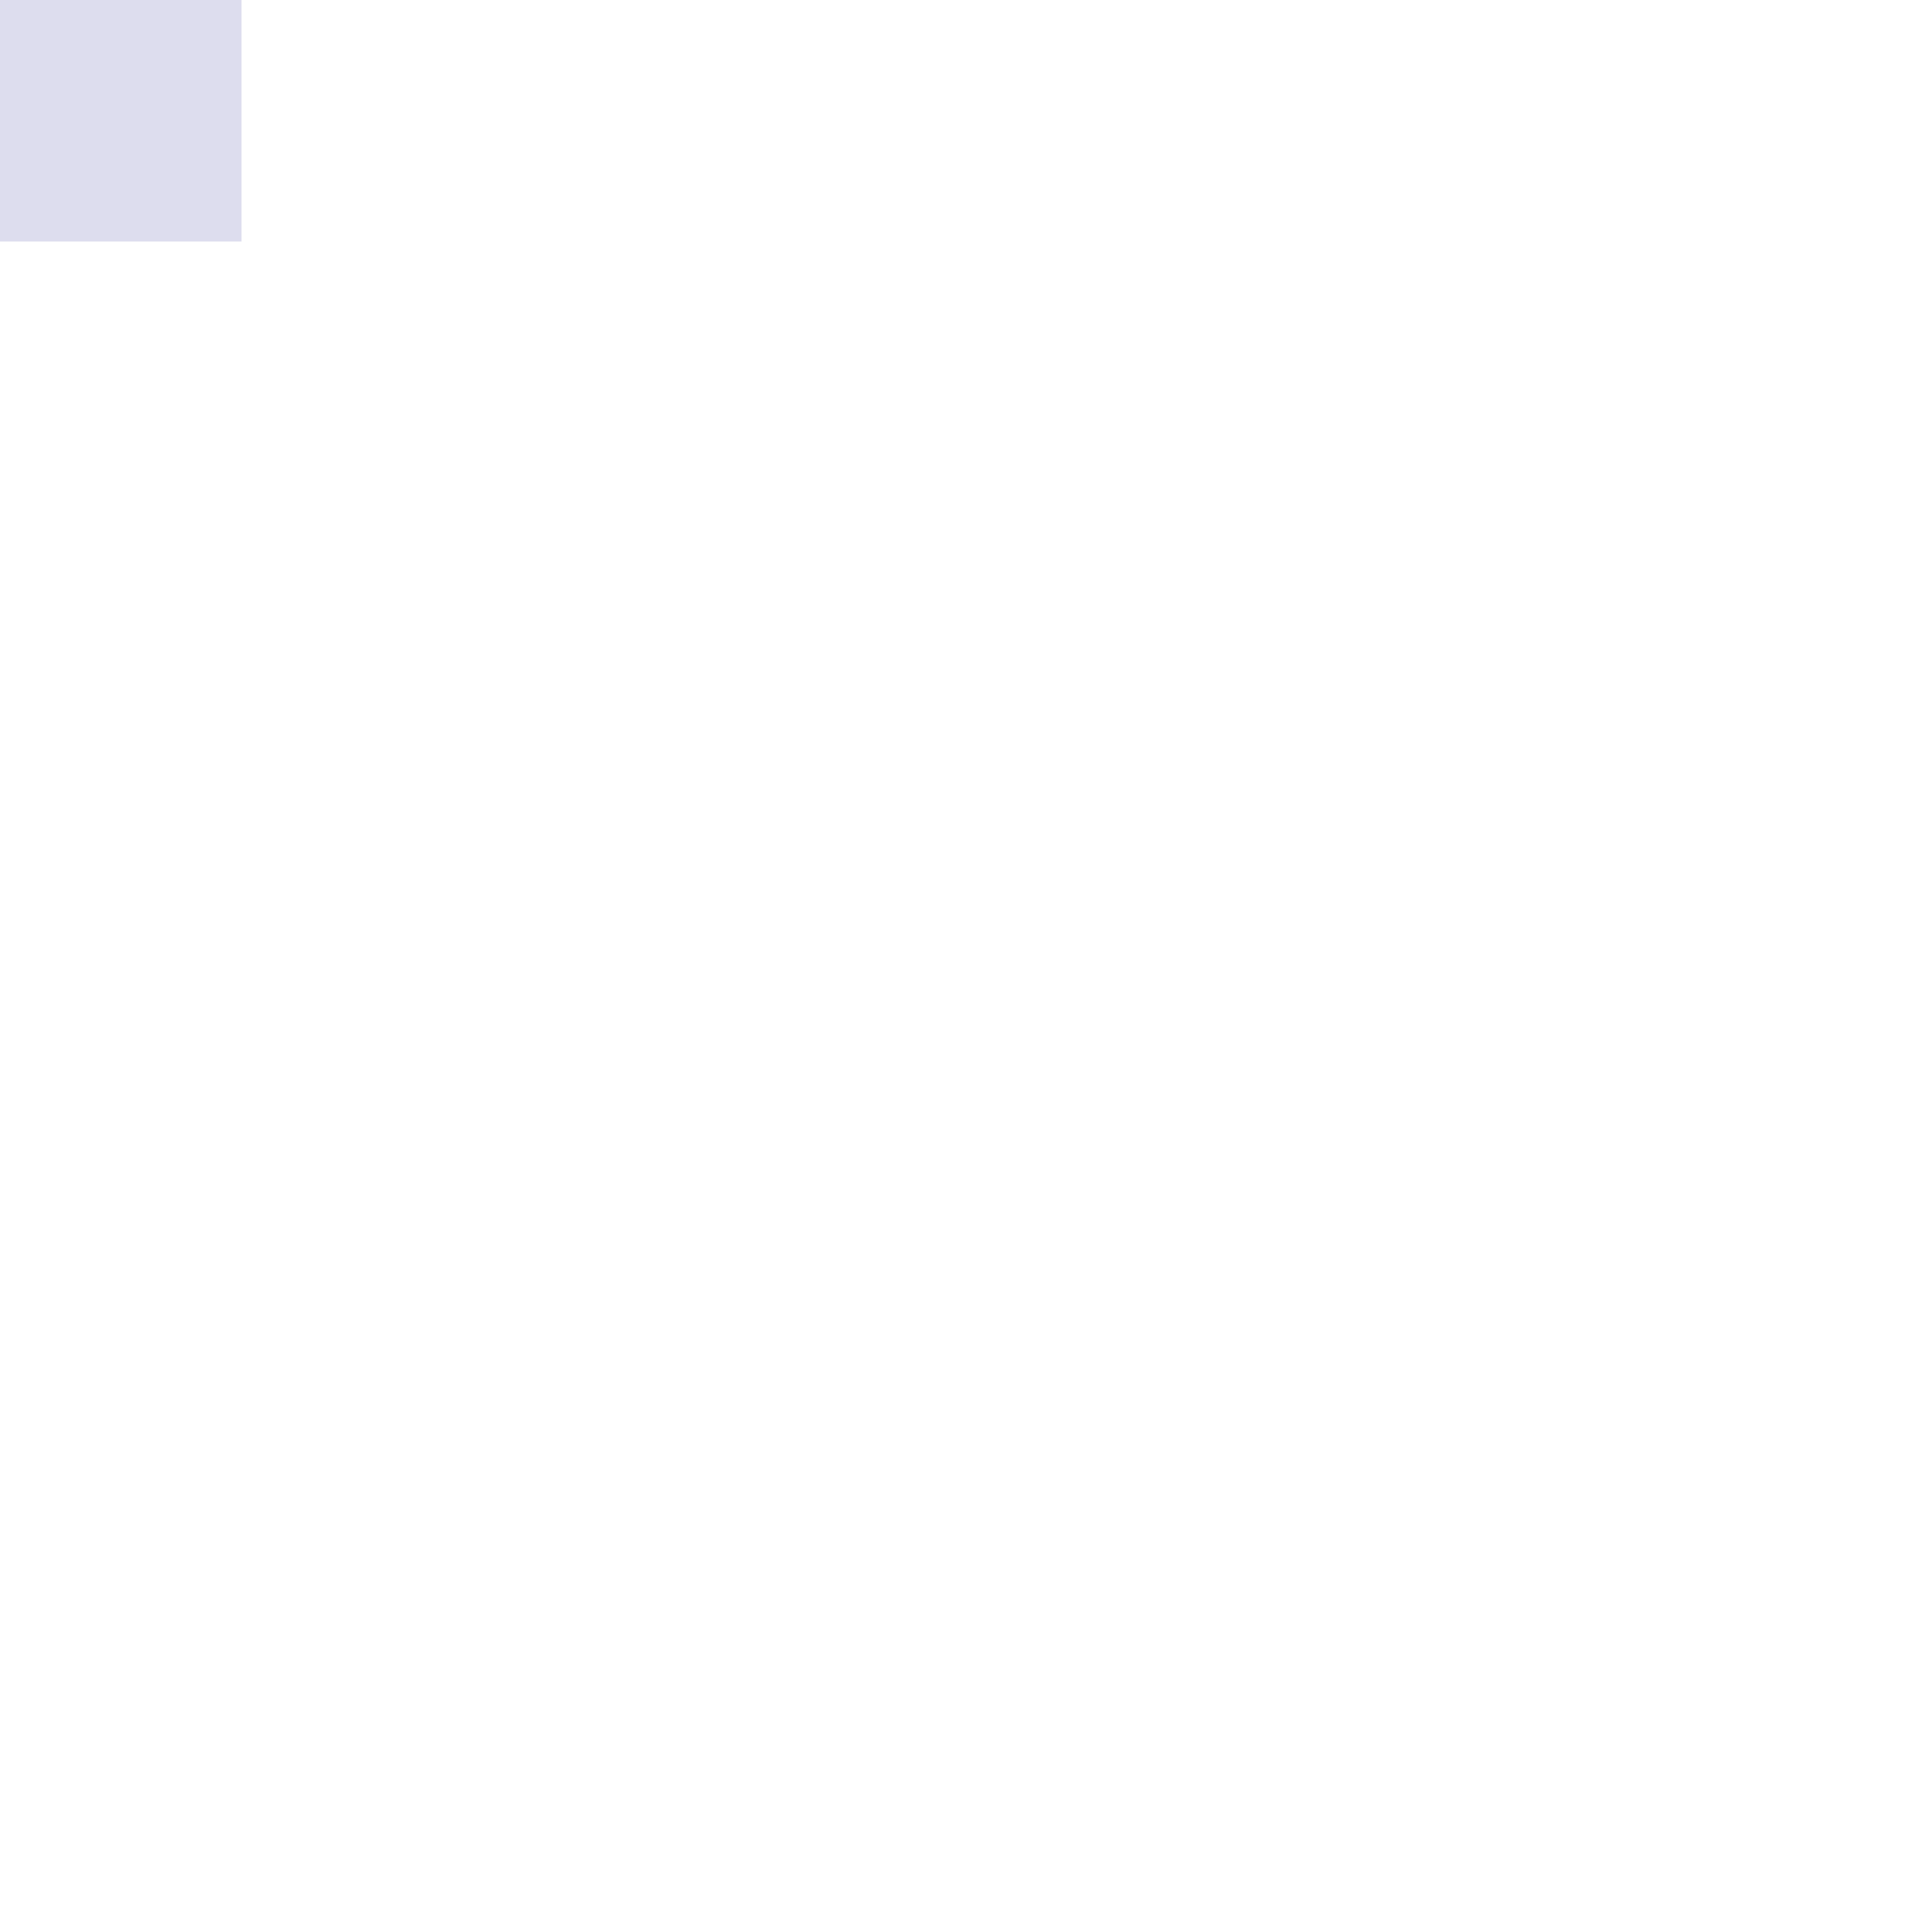
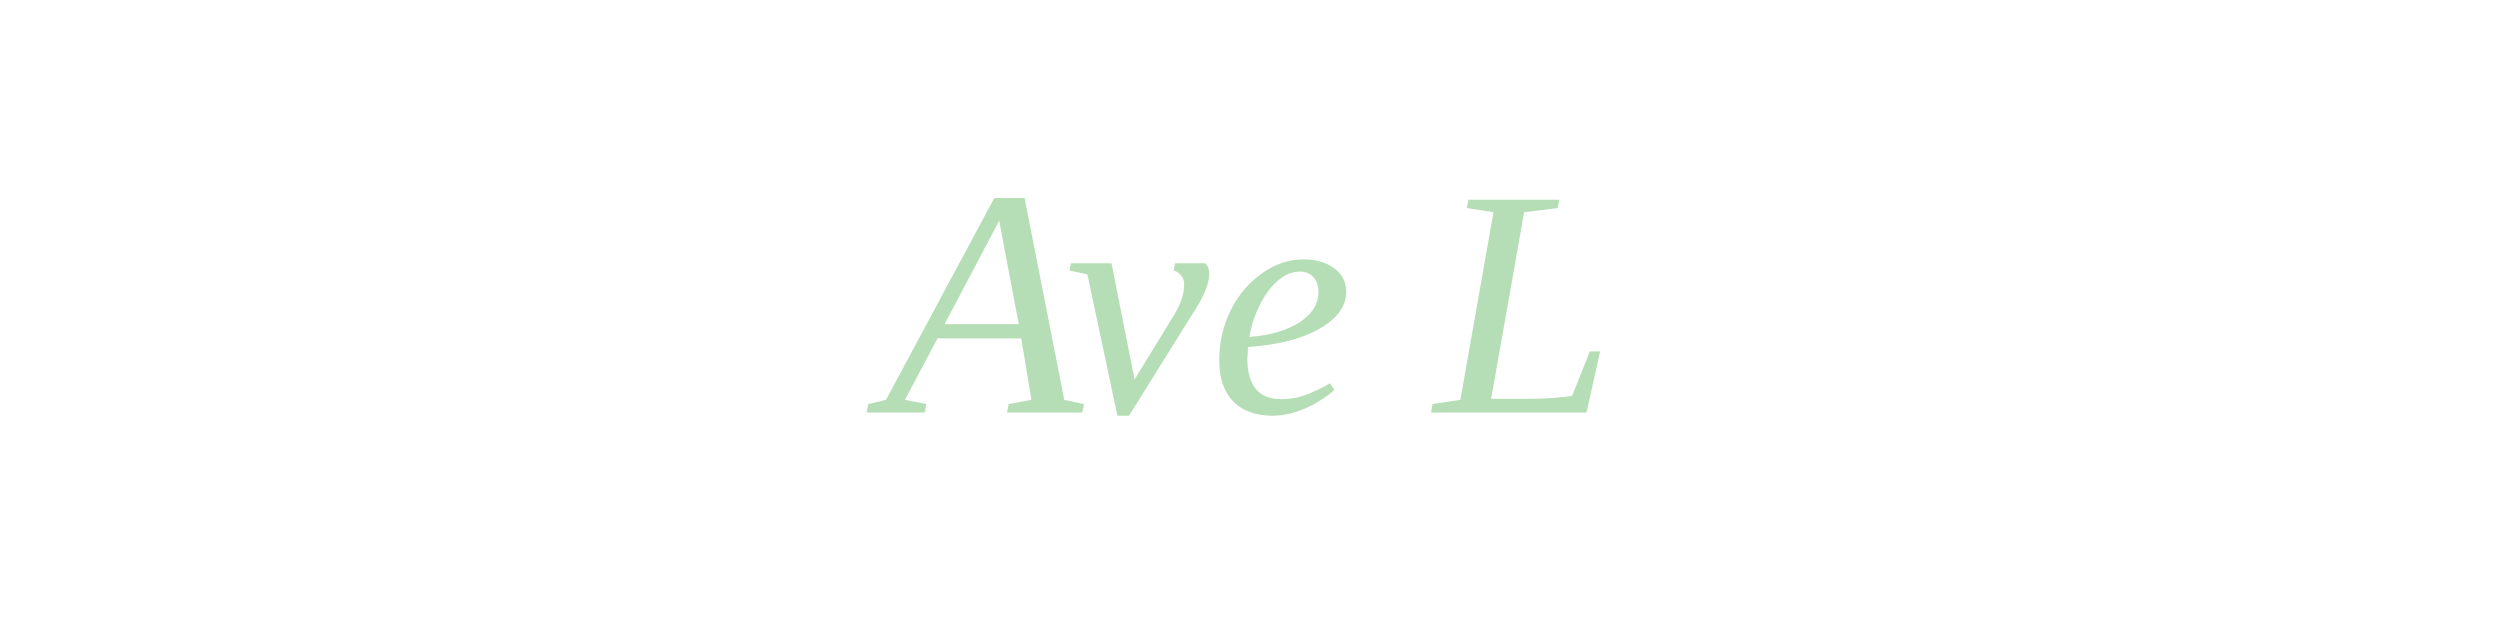
- <svg xmlns="http://www.w3.org/2000/svg" width="16" height="16">
-   <rect width="16" height="16" fill="#ffffff" />
-   <rect x="0" y="0" width="2" height="2" fill="#ddddee" />
+ <svg xmlns="http://www.w3.org/2000/svg" width="400" height="100" viewBox="0 0 400 100">
+   <rect width="400" height="100" fill="#ffffff" />
+   <text x="200" y="66" text-anchor="middle" font-family="Georgia,'Times New Roman',serif" font-style="italic" font-size="52" fill="#b6deb6">Ave L</text>
</svg>
